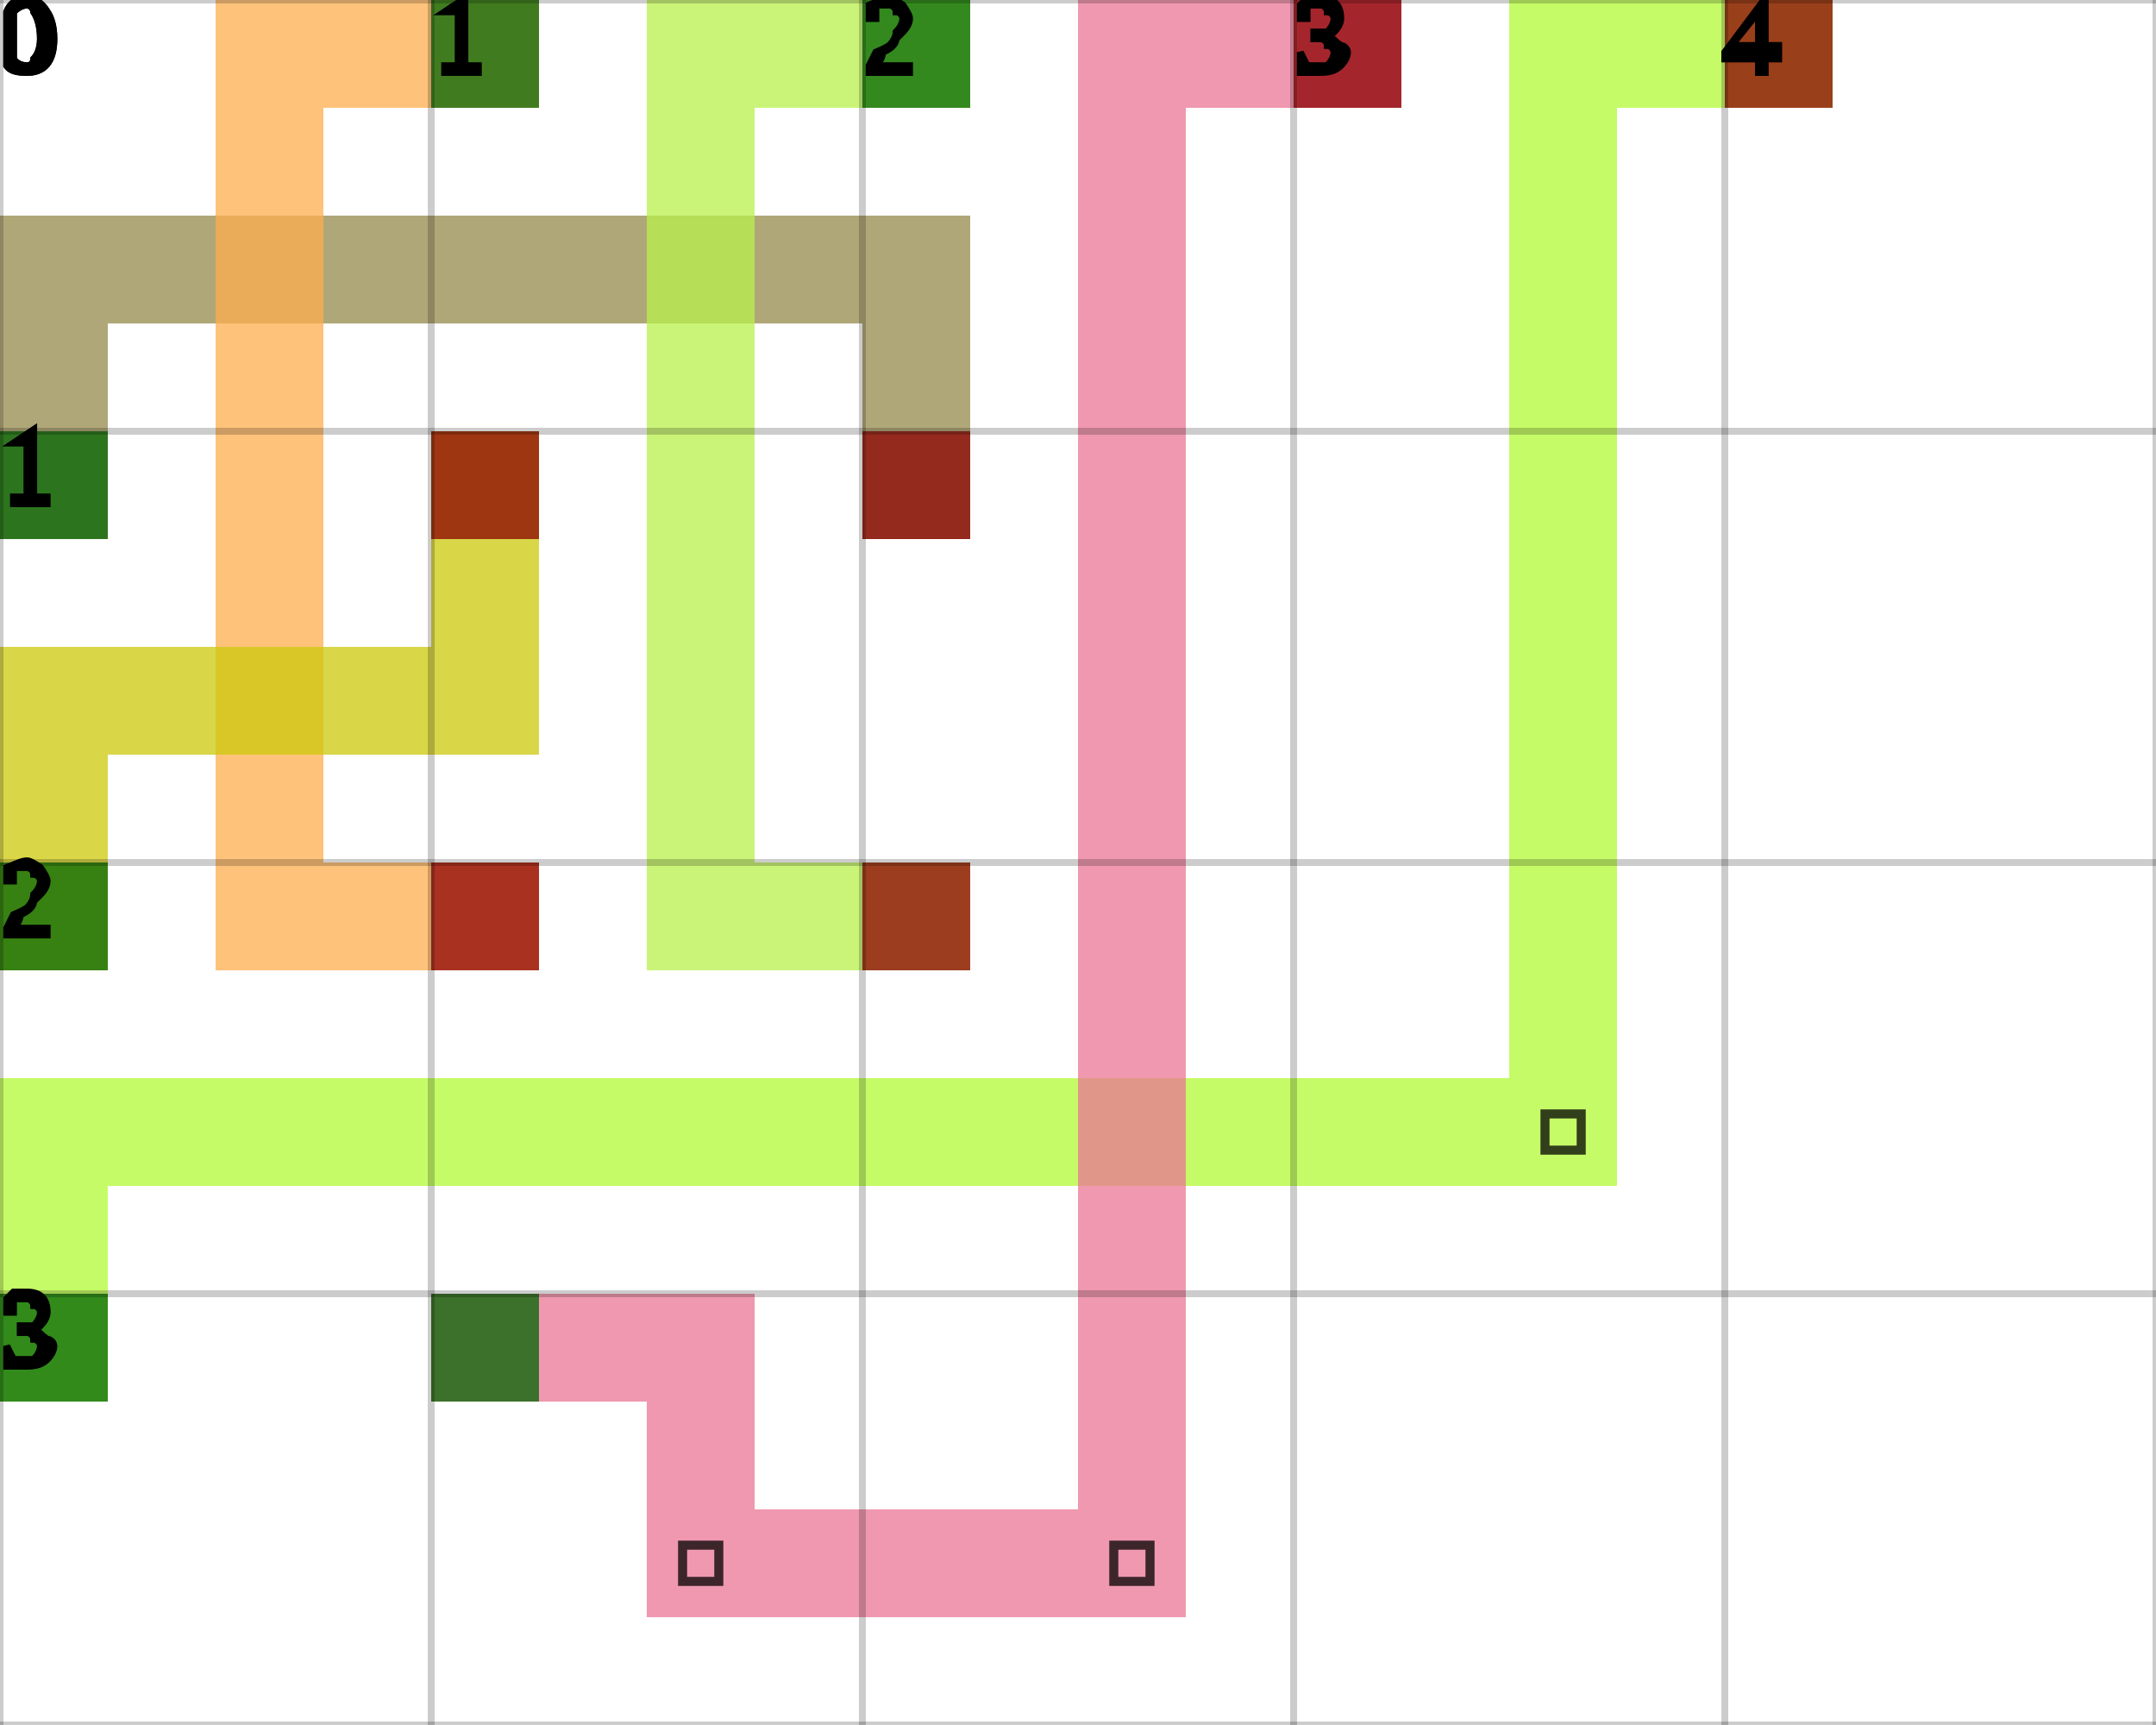
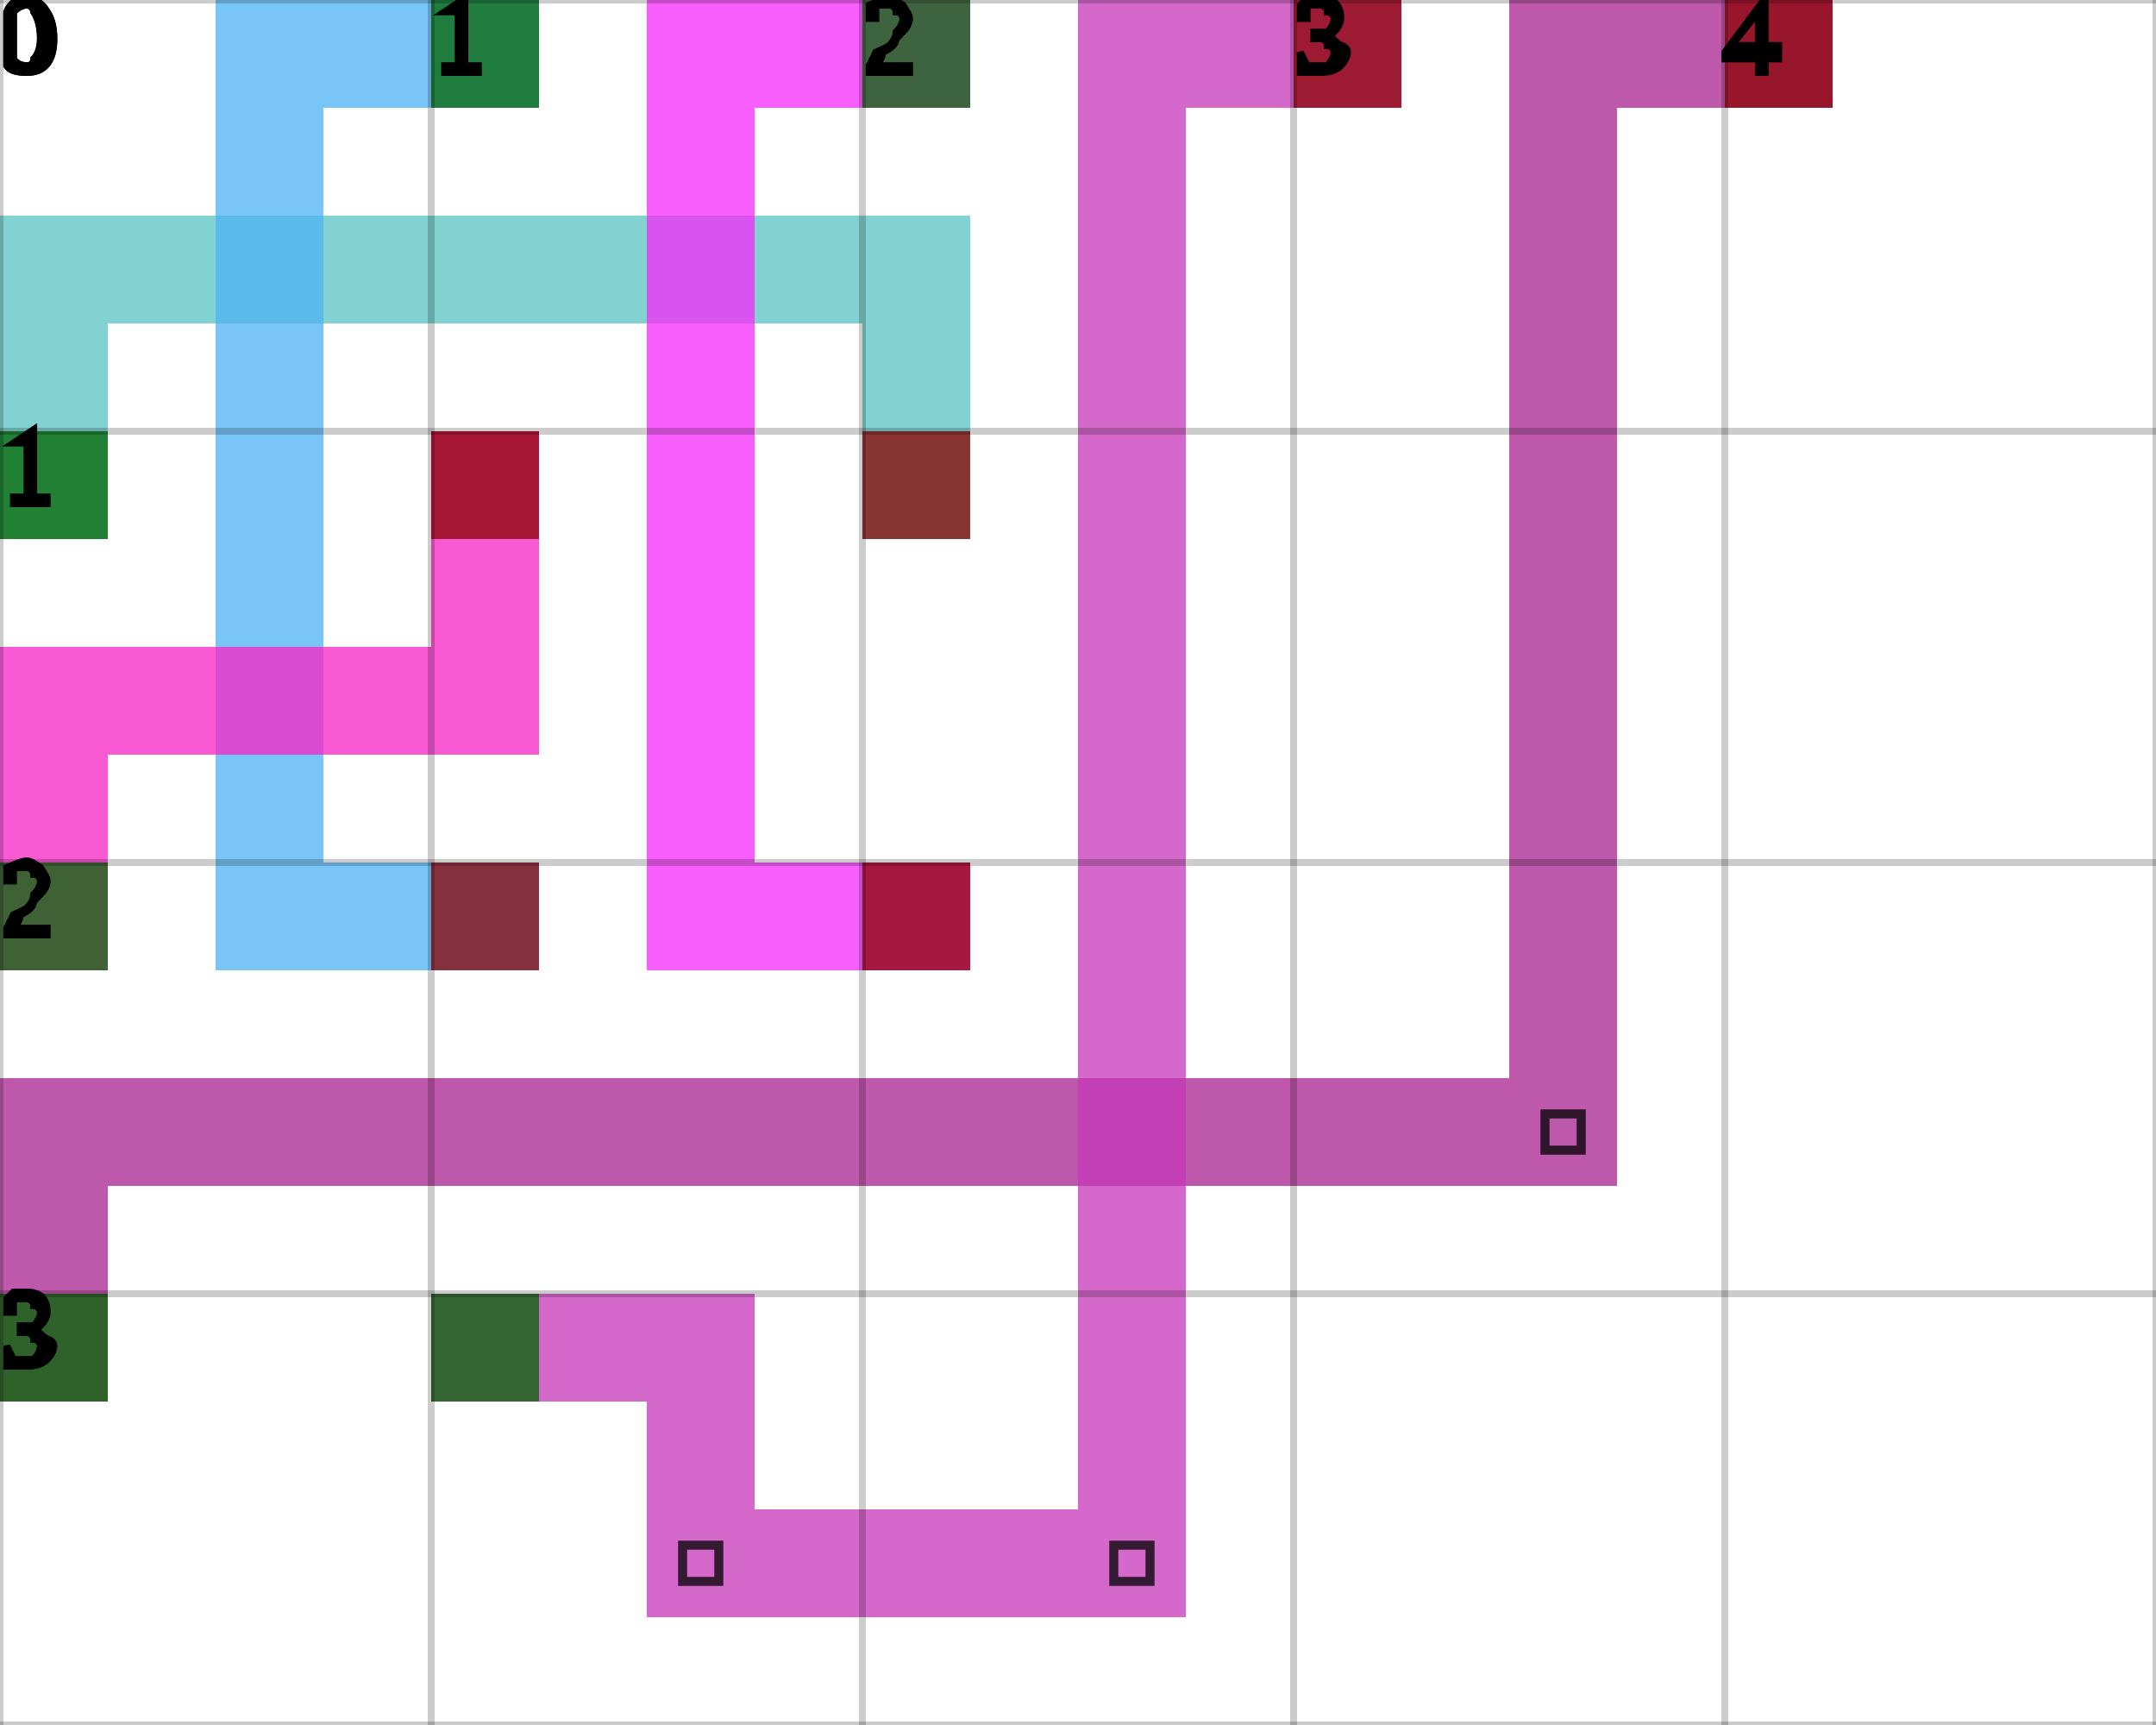
<svg xmlns="http://www.w3.org/2000/svg" height="100%" viewBox="0 0 5 4" width="100%" background-color="none">
-   <path d="M 0.25 1.25 L 0 1.25 L 0 0.5 L 0.25 0.5 Z" fill="#968A4B" opacity="0.75" stroke="transparent" stroke-width="0.5" />
-   <path d="M 0.25 0.75 L 2.25 0.75 L 2.25 0.5 L 0.25 0.5 Z" fill="#968A4B" opacity="0.75" stroke="transparent" stroke-width="0.5" />
-   <path d="M 2.25 0.75 L 2 0.75 L 2 1.25 L 2.25 1.25 Z" fill="#968A4B" opacity="0.75" stroke="transparent" stroke-width="0.5" />
+   <path d="M 0.25 1.25 L 0 1.25 L 0 0.5 L 0.25 0.5 Z" fill="#58C3C1" opacity="0.75" stroke="transparent" stroke-width="0.5" />
+   <path d="M 0.25 0.75 L 2.25 0.75 L 2.25 0.5 L 0.25 0.5 Z" fill="#58C3C1" opacity="0.75" stroke="transparent" stroke-width="0.5" />
+   <path d="M 2.25 0.75 L 2 0.75 L 2 1.25 L 2.25 1.25 Z" fill="#58C3C1" opacity="0.75" stroke="transparent" stroke-width="0.5" />
  <rect fill="darkGreen" height="0.25" opacity="0.75" stroke="transparent" stroke-width="0.5" width="0.25" x="0" y="1" />
  <rect fill="darkRed" height="0.25" opacity="0.75" stroke="transparent" stroke-width="0.5" width="0.25" x="2" y="1" />
-   <path d="M 1.25 0.25 L 0.5 0.25 L 0.5 0 L 1.25 0 Z" fill="#FDAE4D" opacity="0.75" stroke="transparent" stroke-width="0.5" />
-   <path d="M 0.75 0.25 L 0.5 0.25 L 0.5 2.25 L 0.75 2.25 Z" fill="#FDAE4D" opacity="0.75" stroke="transparent" stroke-width="0.5" />
-   <path d="M 0.75 2.25 L 1.25 2.25 L 1.25 2 L 0.75 2 Z" fill="#FDAE4D" opacity="0.75" stroke="transparent" stroke-width="0.5" />
+   <path d="M 1.25 0.25 L 0.5 0.25 L 0.5 0 L 1.25 0 Z" fill="#4DB1F5" opacity="0.75" stroke="transparent" stroke-width="0.5" />
+   <path d="M 0.75 0.25 L 0.5 0.25 L 0.5 2.25 L 0.75 2.25 Z" fill="#4DB1F5" opacity="0.75" stroke="transparent" stroke-width="0.5" />
+   <path d="M 0.75 2.25 L 1.25 2.25 L 1.25 2 L 0.75 2 Z" fill="#4DB1F5" opacity="0.75" stroke="transparent" stroke-width="0.5" />
  <rect fill="darkGreen" height="0.25" opacity="0.75" stroke="transparent" stroke-width="0.5" width="0.25" x="1" y="0" />
  <rect fill="darkRed" height="0.25" opacity="0.75" stroke="transparent" stroke-width="0.5" width="0.25" x="1" y="2" />
-   <path d="M 2.25 0.25 L 1.5 0.25 L 1.5 0 L 2.25 0 Z" fill="#B8F04B" opacity="0.75" stroke="transparent" stroke-width="0.5" />
-   <path d="M 1.75 0.25 L 1.5 0.25 L 1.5 2.25 L 1.75 2.25 Z" fill="#B8F04B" opacity="0.75" stroke="transparent" stroke-width="0.5" />
-   <path d="M 1.75 2.25 L 2.25 2.25 L 2.25 2 L 1.75 2 Z" fill="#B8F04B" opacity="0.75" stroke="transparent" stroke-width="0.5" />
+   <path d="M 2.25 0.25 L 1.5 0.25 L 1.5 0 L 2.25 0 Z" fill="#F428F9" opacity="0.75" stroke="transparent" stroke-width="0.5" />
+   <path d="M 1.75 0.25 L 1.5 0.25 L 1.5 2.25 L 1.75 2.25 Z" fill="#F428F9" opacity="0.75" stroke="transparent" stroke-width="0.5" />
+   <path d="M 1.75 2.25 L 2.25 2.25 L 2.25 2 L 1.75 2 Z" fill="#F428F9" opacity="0.75" stroke="transparent" stroke-width="0.5" />
  <rect fill="darkGreen" height="0.25" opacity="0.75" stroke="transparent" stroke-width="0.5" width="0.25" x="2" y="0" />
  <rect fill="darkRed" height="0.25" opacity="0.75" stroke="transparent" stroke-width="0.5" width="0.25" x="2" y="2" />
-   <path d="M 0.25 2.25 L 0 2.25 L 0 1.5 L 0.25 1.5 Z" fill="#CCC80B" opacity="0.75" stroke="transparent" stroke-width="0.5" />
-   <path d="M 0.25 1.75 L 1.25 1.75 L 1.25 1.5 L 0.25 1.5 Z" fill="#CCC80B" opacity="0.75" stroke="transparent" stroke-width="0.5" />
-   <path d="M 1.25 1.5 L 1 1.5 L 1 1 L 1.25 1 Z" fill="#CCC80B" opacity="0.75" stroke="transparent" stroke-width="0.5" />
+   <path d="M 0.25 2.25 L 0 2.25 L 0 1.5 L 0.25 1.5 Z" fill="#F723C5" opacity="0.75" stroke="transparent" stroke-width="0.5" />
+   <path d="M 0.25 1.75 L 1.25 1.75 L 1.25 1.5 L 0.25 1.5 Z" fill="#F723C5" opacity="0.75" stroke="transparent" stroke-width="0.5" />
+   <path d="M 1.25 1.5 L 1 1.5 L 1 1 L 1.25 1 Z" fill="#F723C5" opacity="0.75" stroke="transparent" stroke-width="0.5" />
  <rect fill="darkGreen" height="0.25" opacity="0.75" stroke="transparent" stroke-width="0.5" width="0.25" x="0" y="2" />
  <rect fill="darkRed" height="0.25" opacity="0.75" stroke="transparent" stroke-width="0.5" width="0.25" x="1" y="1" />
-   <path d="M 0.25 3.25 L 0 3.25 L 0 2.5 L 0.25 2.5 Z" fill="#B1FA34" opacity="0.75" stroke="transparent" stroke-width="0.5" />
-   <path d="M 0.25 2.75 L 3.75 2.75 L 3.75 2.5 L 0.25 2.5 Z" fill="#B1FA34" opacity="0.75" stroke="transparent" stroke-width="0.5" />
-   <path d="M 3.75 2.5 L 3.5 2.5 L 3.5 0 L 3.75 0 Z" fill="#B1FA34" opacity="0.75" stroke="transparent" stroke-width="0.5" />
+   <path d="M 0.25 3.25 L 0 3.25 L 0 2.5 L 0.25 2.5 Z" fill="#A7208D" opacity="0.75" stroke="transparent" stroke-width="0.5" />
+   <path d="M 0.25 2.75 L 3.75 2.75 L 3.75 2.5 L 0.25 2.5 Z" fill="#A7208D" opacity="0.75" stroke="transparent" stroke-width="0.5" />
+   <path d="M 3.75 2.5 L 3.5 2.5 L 3.5 0 L 3.75 0 Z" fill="#A7208D" opacity="0.75" stroke="transparent" stroke-width="0.5" />
  <path d="M 3.583 2.583 L 3.667 2.583 L 3.667 2.667 L 3.583 2.667 Z" fill="transparent" opacity="0.75" stroke="black" stroke-width="0.021" />
-   <path d="M 3.75 0.25 L 4.25 0.25 L 4.25 0 L 3.75 0 Z" fill="#B1FA34" opacity="0.75" stroke="transparent" stroke-width="0.5" />
+   <path d="M 3.75 0.25 L 4.25 0.25 L 4.25 0 L 3.75 0 Z" fill="#A7208D" opacity="0.75" stroke="transparent" stroke-width="0.5" />
  <rect fill="darkGreen" height="0.25" opacity="0.75" stroke="transparent" stroke-width="0.5" width="0.25" x="0" y="3" />
  <rect fill="darkRed" height="0.25" opacity="0.75" stroke="transparent" stroke-width="0.5" width="0.25" x="4" y="0" />
-   <path d="M 1 3.25 L 1.75 3.25 L 1.75 3 L 1 3 Z" fill="#EA7594" opacity="0.75" stroke="transparent" stroke-width="0.5" />
-   <path d="M 1.75 3.25 L 1.5 3.25 L 1.5 3.75 L 1.75 3.75 Z" fill="#EA7594" opacity="0.75" stroke="transparent" stroke-width="0.5" />
-   <path d="M 1.75 3.75 L 2.75 3.75 L 2.75 3.5 L 1.75 3.5 Z" fill="#EA7594" opacity="0.75" stroke="transparent" stroke-width="0.5" />
+   <path d="M 1 3.25 L 1.75 3.25 L 1.75 3 L 1 3 Z" fill="#C537BA" opacity="0.75" stroke="transparent" stroke-width="0.5" />
+   <path d="M 1.75 3.25 L 1.5 3.25 L 1.5 3.75 L 1.75 3.75 Z" fill="#C537BA" opacity="0.75" stroke="transparent" stroke-width="0.5" />
+   <path d="M 1.75 3.75 L 2.75 3.75 L 2.75 3.5 L 1.75 3.5 Z" fill="#C537BA" opacity="0.75" stroke="transparent" stroke-width="0.5" />
  <path d="M 1.583 3.583 L 1.667 3.583 L 1.667 3.667 L 1.583 3.667 Z" fill="transparent" opacity="0.75" stroke="black" stroke-width="0.021" />
-   <path d="M 2.75 3.5 L 2.5 3.5 L 2.5 0 L 2.75 0 Z" fill="#EA7594" opacity="0.75" stroke="transparent" stroke-width="0.5" />
+   <path d="M 2.75 3.5 L 2.5 3.5 L 2.5 0 L 2.75 0 Z" fill="#C537BA" opacity="0.75" stroke="transparent" stroke-width="0.5" />
  <path d="M 2.583 3.583 L 2.667 3.583 L 2.667 3.667 L 2.583 3.667 Z" fill="transparent" opacity="0.75" stroke="black" stroke-width="0.021" />
-   <path d="M 2.75 0.25 L 3.25 0.25 L 3.25 0 L 2.75 0 Z" fill="#EA7594" opacity="0.75" stroke="transparent" stroke-width="0.5" />
+   <path d="M 2.75 0.25 L 3.25 0.25 L 3.25 0 L 2.75 0 Z" fill="#C537BA" opacity="0.75" stroke="transparent" stroke-width="0.5" />
  <rect fill="darkGreen" height="0.25" opacity="0.75" stroke="transparent" stroke-width="0.5" width="0.25" x="1" y="3" />
  <rect fill="darkRed" height="0.25" opacity="0.75" stroke="transparent" stroke-width="0.5" width="0.25" x="3" y="0" />
  <line dominant-baseline="hanging" fill="transparent" font-size="0.25" opacity="0.2" stroke="black" stroke-width="0.016" text-anchor="start" x1="0" x2="0" y1="0" y2="4" />
  <text dominant-baseline="hanging" fill="black" font-size="0.25" opacity="1" stroke="black" stroke-width="0.016" text-anchor="start" x="0" y="0">0</text>
  <line dominant-baseline="hanging" fill="transparent" font-size="0.25" opacity="0.2" stroke="black" stroke-width="0.016" text-anchor="start" x1="1" x2="1" y1="0" y2="4" />
  <text dominant-baseline="hanging" fill="black" font-size="0.25" opacity="1" stroke="black" stroke-width="0.016" text-anchor="start" x="1" y="0">1</text>
  <line dominant-baseline="hanging" fill="transparent" font-size="0.25" opacity="0.2" stroke="black" stroke-width="0.016" text-anchor="start" x1="2" x2="2" y1="0" y2="4" />
  <text dominant-baseline="hanging" fill="black" font-size="0.25" opacity="1" stroke="black" stroke-width="0.016" text-anchor="start" x="2" y="0">2</text>
  <line dominant-baseline="hanging" fill="transparent" font-size="0.25" opacity="0.2" stroke="black" stroke-width="0.016" text-anchor="start" x1="3" x2="3" y1="0" y2="4" />
  <text dominant-baseline="hanging" fill="black" font-size="0.25" opacity="1" stroke="black" stroke-width="0.016" text-anchor="start" x="3" y="0">3</text>
  <line dominant-baseline="hanging" fill="transparent" font-size="0.25" opacity="0.2" stroke="black" stroke-width="0.016" text-anchor="start" x1="4" x2="4" y1="0" y2="4" />
  <text dominant-baseline="hanging" fill="black" font-size="0.25" opacity="1" stroke="black" stroke-width="0.016" text-anchor="start" x="4" y="0">4</text>
  <line dominant-baseline="hanging" fill="transparent" font-size="0.25" opacity="0.2" stroke="black" stroke-width="0.016" text-anchor="start" x1="5" x2="5" y1="0" y2="4" />
  <line dominant-baseline="hanging" fill="transparent" font-size="0.25" opacity="0.2" stroke="black" stroke-width="0.016" text-anchor="start" x1="0" x2="5" y1="0" y2="0" />
  <text dominant-baseline="hanging" fill="black" font-size="0.25" opacity="1" stroke="black" stroke-width="0.016" text-anchor="start" x="0" y="0">0</text>
  <line dominant-baseline="hanging" fill="transparent" font-size="0.25" opacity="0.2" stroke="black" stroke-width="0.016" text-anchor="start" x1="0" x2="5" y1="1" y2="1" />
  <text dominant-baseline="hanging" fill="black" font-size="0.25" opacity="1" stroke="black" stroke-width="0.016" text-anchor="start" x="0" y="1">1</text>
  <line dominant-baseline="hanging" fill="transparent" font-size="0.25" opacity="0.2" stroke="black" stroke-width="0.016" text-anchor="start" x1="0" x2="5" y1="2" y2="2" />
  <text dominant-baseline="hanging" fill="black" font-size="0.25" opacity="1" stroke="black" stroke-width="0.016" text-anchor="start" x="0" y="2">2</text>
  <line dominant-baseline="hanging" fill="transparent" font-size="0.25" opacity="0.2" stroke="black" stroke-width="0.016" text-anchor="start" x1="0" x2="5" y1="3" y2="3" />
  <text dominant-baseline="hanging" fill="black" font-size="0.25" opacity="1" stroke="black" stroke-width="0.016" text-anchor="start" x="0" y="3">3</text>
  <line dominant-baseline="hanging" fill="transparent" font-size="0.25" opacity="0.2" stroke="black" stroke-width="0.016" text-anchor="start" x1="0" x2="5" y1="4" y2="4" />
</svg>
